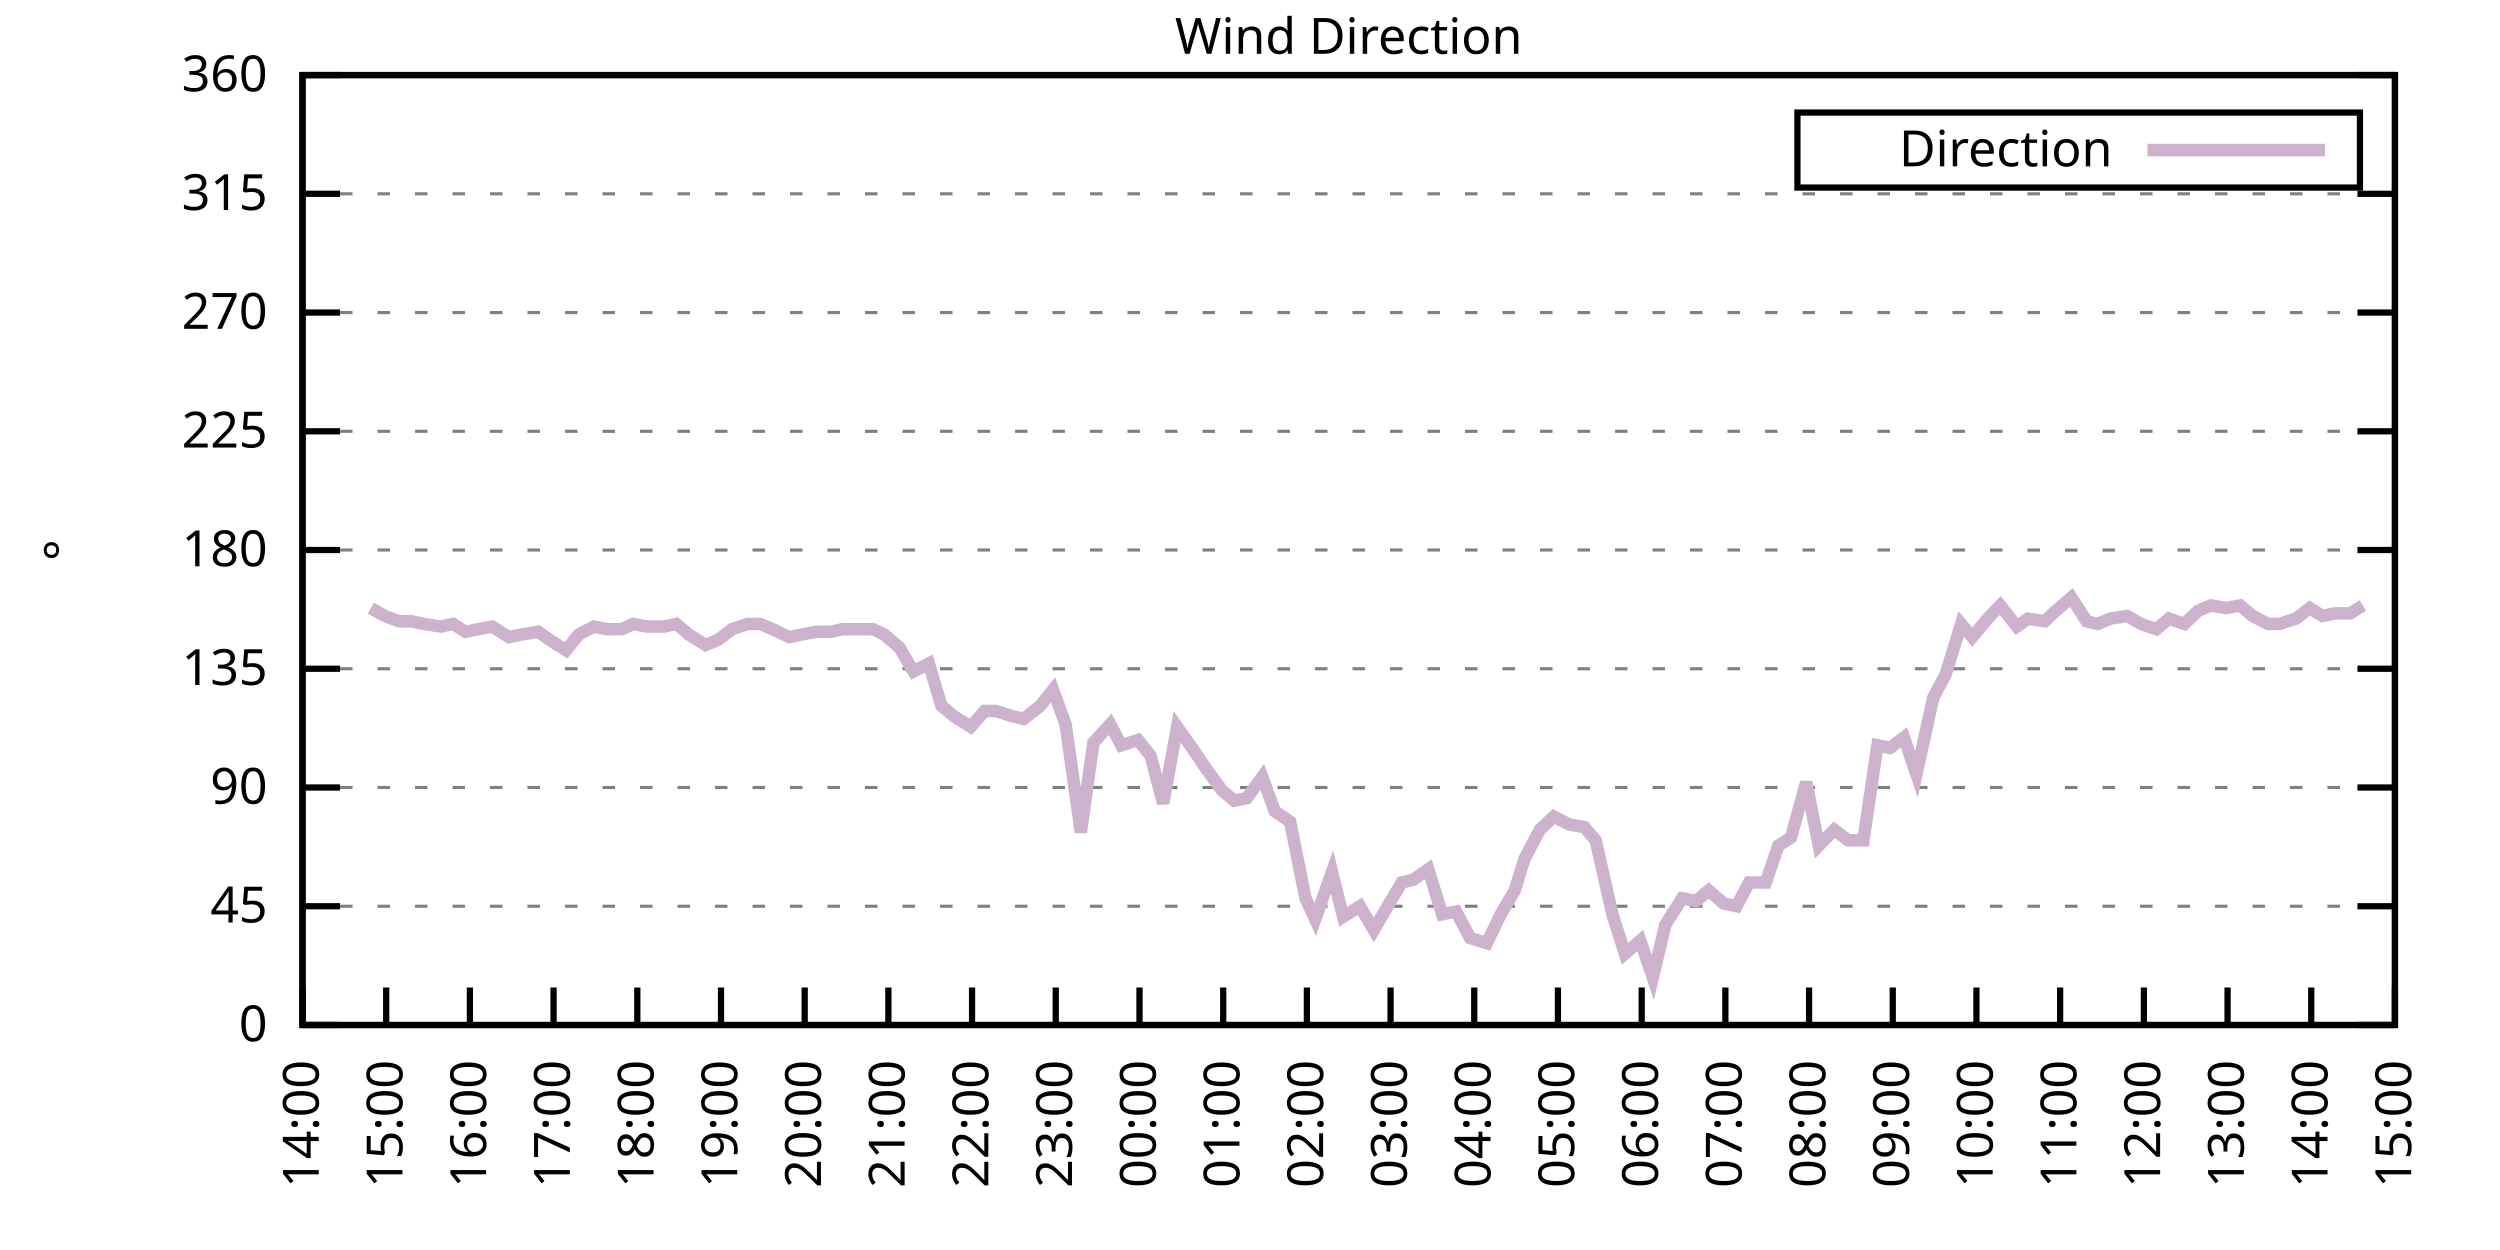
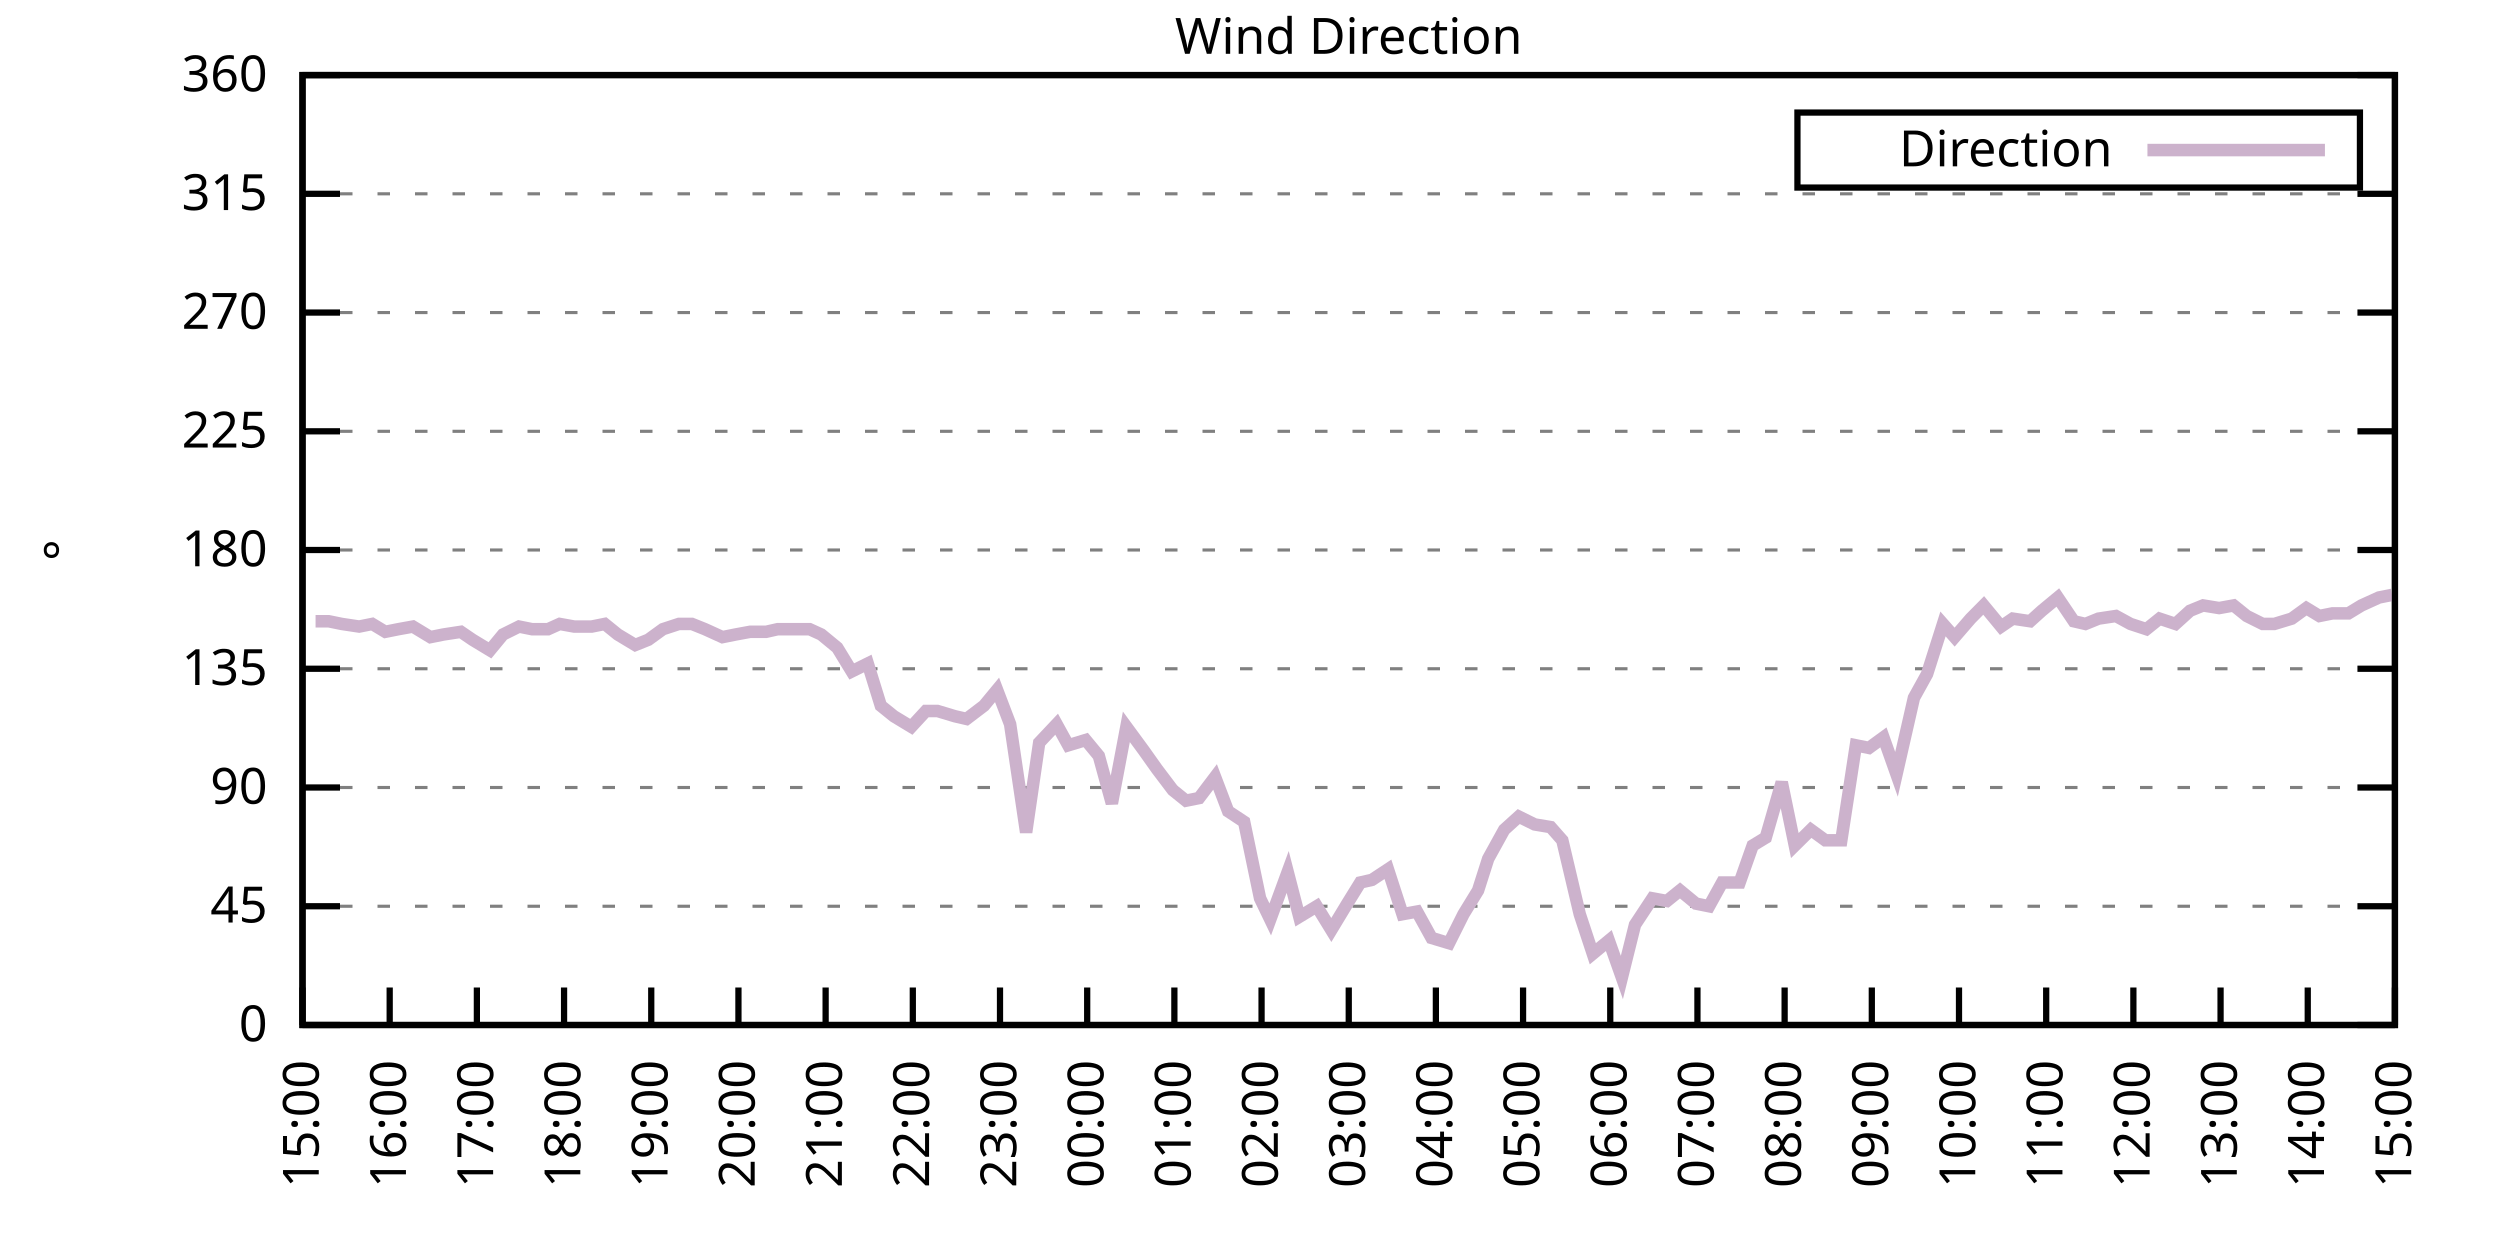
<svg xmlns="http://www.w3.org/2000/svg" xmlns:xlink="http://www.w3.org/1999/xlink" width="400" height="200" viewBox="0 0 400 200">
  <g id="gnuplot_canvas">
    <rect x="0" y="0" width="400" height="200" fill="none" />
    <defs>
      <circle id="gpDot" r="0.5" stroke-width="0.5" stroke="currentColor" />
      <path id="gpPt0" stroke-width="0.333" stroke="currentColor" d="M-1,0 h2 M0,-1 v2" />
      <path id="gpPt1" stroke-width="0.333" stroke="currentColor" d="M-1,-1 L1,1 M1,-1 L-1,1" />
      <path id="gpPt2" stroke-width="0.333" stroke="currentColor" d="M-1,0 L1,0 M0,-1 L0,1 M-1,-1 L1,1 M-1,1 L1,-1" />
      <rect id="gpPt3" stroke-width="0.333" stroke="currentColor" x="-1" y="-1" width="2" height="2" />
      <rect id="gpPt4" stroke-width="0.333" stroke="currentColor" fill="currentColor" x="-1" y="-1" width="2" height="2" />
      <circle id="gpPt5" stroke-width="0.333" stroke="currentColor" cx="0" cy="0" r="1" />
      <use xlink:href="#gpPt5" id="gpPt6" fill="currentColor" stroke="none" />
      <path id="gpPt7" stroke-width="0.333" stroke="currentColor" d="M0,-1.33 L-1.33,0.67 L1.33,0.67 z" />
      <use xlink:href="#gpPt7" id="gpPt8" fill="currentColor" stroke="none" />
      <use xlink:href="#gpPt7" id="gpPt9" stroke="currentColor" transform="rotate(180)" />
      <use xlink:href="#gpPt9" id="gpPt10" fill="currentColor" stroke="none" />
      <use xlink:href="#gpPt3" id="gpPt11" stroke="currentColor" transform="rotate(45)" />
      <use xlink:href="#gpPt11" id="gpPt12" fill="currentColor" stroke="none" />
      <path id="gpPt13" stroke-width="0.333" stroke="currentColor" d="M0,1.330 L1.265,0.411 L0.782,-1.067 L-0.782,-1.076 L-1.265,0.411 z" />
      <use xlink:href="#gpPt13" id="gpPt14" fill="currentColor" stroke="none" />
      <filter id="textbox" filterUnits="objectBoundingBox" x="0" y="0" height="1" width="1">
        <feFlood flood-color="white" flood-opacity="1" result="bgnd" />
        <feComposite in="SourceGraphic" in2="bgnd" operator="atop" />
      </filter>
      <filter id="greybox" filterUnits="objectBoundingBox" x="0" y="0" height="1" width="1">
        <feFlood flood-color="lightgrey" flood-opacity="1" result="grey" />
        <feComposite in="SourceGraphic" in2="grey" operator="atop" />
      </filter>
    </defs>
    <g fill="none" color="white" stroke="currentColor" stroke-width="1.00" stroke-linecap="butt" stroke-linejoin="miter">
</g>
    <g fill="none" color="black" stroke="currentColor" stroke-width="1.00" stroke-linecap="butt" stroke-linejoin="miter">
      <g stroke="none" shape-rendering="crispEdges">
        <polygon fill="rgb(255, 255, 255)" points="48.40,164.00 383.18,164.00 383.18,12.02 48.40,12.02 " />
      </g>
    </g>
    <g fill="none" color="black" stroke="currentColor" stroke-width="1.00" stroke-linecap="butt" stroke-linejoin="miter">
</g>
    <g fill="none" color="black" stroke="black" stroke-width="0.50" stroke-linecap="butt" stroke-linejoin="miter">
</g>
    <g fill="none" color="gray" stroke="currentColor" stroke-width="0.50" stroke-linecap="butt" stroke-linejoin="miter">
      <path stroke="gray" stroke-dasharray="2,4" class="gridline" d="M48.40,164.00 L383.19,164.00  " />
    </g>
    <g fill="none" color="gray" stroke="gray" stroke-width="1.00" stroke-linecap="butt" stroke-linejoin="miter">
</g>
    <g fill="none" color="black" stroke="currentColor" stroke-width="1.00" stroke-linecap="butt" stroke-linejoin="miter">
      <path stroke="black" d="M48.40,164.00 L54.40,164.00 M383.19,164.00 L377.19,164.00  " />
      <g transform="translate(42.80,166.60)" stroke="none" fill="black" font-family="Sans" font-size="8.00" text-anchor="end">
        <text>
          <tspan font-family="Sans"> 0</tspan>
        </text>
      </g>
    </g>
    <g fill="none" color="black" stroke="currentColor" stroke-width="1.00" stroke-linecap="butt" stroke-linejoin="miter">
</g>
    <g fill="none" color="black" stroke="black" stroke-width="0.50" stroke-linecap="butt" stroke-linejoin="miter">
</g>
    <g fill="none" color="gray" stroke="currentColor" stroke-width="0.50" stroke-linecap="butt" stroke-linejoin="miter">
      <path stroke="gray" stroke-dasharray="2,4" class="gridline" d="M48.40,145.00 L383.19,145.00  " />
    </g>
    <g fill="none" color="gray" stroke="gray" stroke-width="1.00" stroke-linecap="butt" stroke-linejoin="miter">
</g>
    <g fill="none" color="black" stroke="currentColor" stroke-width="1.00" stroke-linecap="butt" stroke-linejoin="miter">
      <path stroke="black" d="M48.40,145.00 L54.40,145.00 M383.19,145.00 L377.19,145.00  " />
      <g transform="translate(42.80,147.60)" stroke="none" fill="black" font-family="Sans" font-size="8.00" text-anchor="end">
        <text>
          <tspan font-family="Sans"> 45</tspan>
        </text>
      </g>
    </g>
    <g fill="none" color="black" stroke="currentColor" stroke-width="1.00" stroke-linecap="butt" stroke-linejoin="miter">
</g>
    <g fill="none" color="black" stroke="black" stroke-width="0.50" stroke-linecap="butt" stroke-linejoin="miter">
</g>
    <g fill="none" color="gray" stroke="currentColor" stroke-width="0.50" stroke-linecap="butt" stroke-linejoin="miter">
      <path stroke="gray" stroke-dasharray="2,4" class="gridline" d="M48.40,126.00 L383.19,126.00  " />
    </g>
    <g fill="none" color="gray" stroke="gray" stroke-width="1.00" stroke-linecap="butt" stroke-linejoin="miter">
</g>
    <g fill="none" color="black" stroke="currentColor" stroke-width="1.00" stroke-linecap="butt" stroke-linejoin="miter">
      <path stroke="black" d="M48.40,126.00 L54.40,126.00 M383.19,126.00 L377.19,126.00  " />
      <g transform="translate(42.80,128.60)" stroke="none" fill="black" font-family="Sans" font-size="8.00" text-anchor="end">
        <text>
          <tspan font-family="Sans"> 90</tspan>
        </text>
      </g>
    </g>
    <g fill="none" color="black" stroke="currentColor" stroke-width="1.00" stroke-linecap="butt" stroke-linejoin="miter">
</g>
    <g fill="none" color="black" stroke="black" stroke-width="0.50" stroke-linecap="butt" stroke-linejoin="miter">
</g>
    <g fill="none" color="gray" stroke="currentColor" stroke-width="0.50" stroke-linecap="butt" stroke-linejoin="miter">
      <path stroke="gray" stroke-dasharray="2,4" class="gridline" d="M48.40,107.00 L383.19,107.00  " />
    </g>
    <g fill="none" color="gray" stroke="gray" stroke-width="1.00" stroke-linecap="butt" stroke-linejoin="miter">
</g>
    <g fill="none" color="black" stroke="currentColor" stroke-width="1.00" stroke-linecap="butt" stroke-linejoin="miter">
      <path stroke="black" d="M48.40,107.00 L54.40,107.00 M383.19,107.00 L377.19,107.00  " />
      <g transform="translate(42.80,109.60)" stroke="none" fill="black" font-family="Sans" font-size="8.00" text-anchor="end">
        <text>
          <tspan font-family="Sans"> 135</tspan>
        </text>
      </g>
    </g>
    <g fill="none" color="black" stroke="currentColor" stroke-width="1.00" stroke-linecap="butt" stroke-linejoin="miter">
</g>
    <g fill="none" color="black" stroke="black" stroke-width="0.50" stroke-linecap="butt" stroke-linejoin="miter">
</g>
    <g fill="none" color="gray" stroke="currentColor" stroke-width="0.50" stroke-linecap="butt" stroke-linejoin="miter">
      <path stroke="gray" stroke-dasharray="2,4" class="gridline" d="M48.40,88.00 L383.19,88.00  " />
    </g>
    <g fill="none" color="gray" stroke="gray" stroke-width="1.00" stroke-linecap="butt" stroke-linejoin="miter">
</g>
    <g fill="none" color="black" stroke="currentColor" stroke-width="1.00" stroke-linecap="butt" stroke-linejoin="miter">
      <path stroke="black" d="M48.40,88.00 L54.40,88.00 M383.19,88.00 L377.19,88.00  " />
      <g transform="translate(42.80,90.60)" stroke="none" fill="black" font-family="Sans" font-size="8.00" text-anchor="end">
        <text>
          <tspan font-family="Sans"> 180</tspan>
        </text>
      </g>
    </g>
    <g fill="none" color="black" stroke="currentColor" stroke-width="1.00" stroke-linecap="butt" stroke-linejoin="miter">
</g>
    <g fill="none" color="black" stroke="black" stroke-width="0.50" stroke-linecap="butt" stroke-linejoin="miter">
</g>
    <g fill="none" color="gray" stroke="currentColor" stroke-width="0.50" stroke-linecap="butt" stroke-linejoin="miter">
      <path stroke="gray" stroke-dasharray="2,4" class="gridline" d="M48.40,69.01 L383.19,69.01  " />
    </g>
    <g fill="none" color="gray" stroke="gray" stroke-width="1.00" stroke-linecap="butt" stroke-linejoin="miter">
</g>
    <g fill="none" color="black" stroke="currentColor" stroke-width="1.00" stroke-linecap="butt" stroke-linejoin="miter">
      <path stroke="black" d="M48.40,69.01 L54.40,69.01 M383.19,69.01 L377.19,69.01  " />
      <g transform="translate(42.80,71.61)" stroke="none" fill="black" font-family="Sans" font-size="8.00" text-anchor="end">
        <text>
          <tspan font-family="Sans"> 225</tspan>
        </text>
      </g>
    </g>
    <g fill="none" color="black" stroke="currentColor" stroke-width="1.00" stroke-linecap="butt" stroke-linejoin="miter">
</g>
    <g fill="none" color="black" stroke="black" stroke-width="0.50" stroke-linecap="butt" stroke-linejoin="miter">
</g>
    <g fill="none" color="gray" stroke="currentColor" stroke-width="0.50" stroke-linecap="butt" stroke-linejoin="miter">
      <path stroke="gray" stroke-dasharray="2,4" class="gridline" d="M48.40,50.01 L383.19,50.01  " />
    </g>
    <g fill="none" color="gray" stroke="gray" stroke-width="1.00" stroke-linecap="butt" stroke-linejoin="miter">
</g>
    <g fill="none" color="black" stroke="currentColor" stroke-width="1.00" stroke-linecap="butt" stroke-linejoin="miter">
      <path stroke="black" d="M48.40,50.01 L54.40,50.01 M383.19,50.01 L377.19,50.01  " />
      <g transform="translate(42.80,52.61)" stroke="none" fill="black" font-family="Sans" font-size="8.00" text-anchor="end">
        <text>
          <tspan font-family="Sans"> 270</tspan>
        </text>
      </g>
    </g>
    <g fill="none" color="black" stroke="currentColor" stroke-width="1.00" stroke-linecap="butt" stroke-linejoin="miter">
</g>
    <g fill="none" color="black" stroke="black" stroke-width="0.50" stroke-linecap="butt" stroke-linejoin="miter">
</g>
    <g fill="none" color="gray" stroke="currentColor" stroke-width="0.50" stroke-linecap="butt" stroke-linejoin="miter">
      <path stroke="gray" stroke-dasharray="2,4" class="gridline" d="M48.40,31.01 L383.19,31.01  " />
    </g>
    <g fill="none" color="gray" stroke="gray" stroke-width="1.00" stroke-linecap="butt" stroke-linejoin="miter">
</g>
    <g fill="none" color="black" stroke="currentColor" stroke-width="1.00" stroke-linecap="butt" stroke-linejoin="miter">
      <path stroke="black" d="M48.40,31.01 L54.40,31.01 M383.19,31.01 L377.19,31.01  " />
      <g transform="translate(42.80,33.61)" stroke="none" fill="black" font-family="Sans" font-size="8.00" text-anchor="end">
        <text>
          <tspan font-family="Sans"> 315</tspan>
        </text>
      </g>
    </g>
    <g fill="none" color="black" stroke="currentColor" stroke-width="1.00" stroke-linecap="butt" stroke-linejoin="miter">
</g>
    <g fill="none" color="black" stroke="black" stroke-width="0.50" stroke-linecap="butt" stroke-linejoin="miter">
</g>
    <g fill="none" color="gray" stroke="currentColor" stroke-width="0.50" stroke-linecap="butt" stroke-linejoin="miter">
      <path stroke="gray" stroke-dasharray="2,4" class="gridline" d="M48.40,12.01 L383.19,12.01  " />
    </g>
    <g fill="none" color="gray" stroke="gray" stroke-width="1.00" stroke-linecap="butt" stroke-linejoin="miter">
</g>
    <g fill="none" color="black" stroke="currentColor" stroke-width="1.00" stroke-linecap="butt" stroke-linejoin="miter">
      <path stroke="black" d="M48.40,12.01 L54.40,12.01 M383.19,12.01 L377.19,12.01  " />
      <g transform="translate(42.80,14.61)" stroke="none" fill="black" font-family="Sans" font-size="8.00" text-anchor="end">
        <text>
          <tspan font-family="Sans"> 360</tspan>
        </text>
      </g>
    </g>
    <g fill="none" color="black" stroke="currentColor" stroke-width="1.00" stroke-linecap="butt" stroke-linejoin="miter">
      <path stroke="black" d="M48.40,164.00 L48.40,158.00  " />
      <g transform="translate(51.00,169.60) rotate(270.00)" stroke="none" fill="black" font-family="Sans" font-size="8.00" text-anchor="end">
        <text>
-           <tspan font-family="Sans">14:00</tspan>
-         </text>
-       </g>
-     </g>
-     <g fill="none" color="black" stroke="currentColor" stroke-width="1.00" stroke-linecap="butt" stroke-linejoin="miter">
-       <path stroke="black" d="M61.79,164.00 L61.79,158.00  " />
-       <g transform="translate(64.39,169.60) rotate(270.00)" stroke="none" fill="black" font-family="Sans" font-size="8.00" text-anchor="end">
-         <text>
          <tspan font-family="Sans">15:00</tspan>
        </text>
      </g>
    </g>
    <g fill="none" color="black" stroke="currentColor" stroke-width="1.00" stroke-linecap="butt" stroke-linejoin="miter">
-       <path stroke="black" d="M75.18,164.00 L75.18,158.00  " />
-       <g transform="translate(77.78,169.60) rotate(270.00)" stroke="none" fill="black" font-family="Sans" font-size="8.00" text-anchor="end">
+       <path stroke="black" d="M62.35,164.00 L62.35,158.00  " />
+       <g transform="translate(64.95,169.60) rotate(270.00)" stroke="none" fill="black" font-family="Sans" font-size="8.00" text-anchor="end">
        <text>
          <tspan font-family="Sans">16:00</tspan>
        </text>
      </g>
    </g>
    <g fill="none" color="black" stroke="currentColor" stroke-width="1.00" stroke-linecap="butt" stroke-linejoin="miter">
-       <path stroke="black" d="M88.57,164.00 L88.57,158.00  " />
-       <g transform="translate(91.17,169.60) rotate(270.00)" stroke="none" fill="black" font-family="Sans" font-size="8.00" text-anchor="end">
+       <path stroke="black" d="M76.30,164.00 L76.30,158.00  " />
+       <g transform="translate(78.90,169.60) rotate(270.00)" stroke="none" fill="black" font-family="Sans" font-size="8.00" text-anchor="end">
        <text>
          <tspan font-family="Sans">17:00</tspan>
        </text>
      </g>
    </g>
    <g fill="none" color="black" stroke="currentColor" stroke-width="1.00" stroke-linecap="butt" stroke-linejoin="miter">
-       <path stroke="black" d="M101.97,164.00 L101.97,158.00  " />
-       <g transform="translate(104.57,169.60) rotate(270.00)" stroke="none" fill="black" font-family="Sans" font-size="8.00" text-anchor="end">
+       <path stroke="black" d="M90.25,164.00 L90.25,158.00  " />
+       <g transform="translate(92.85,169.60) rotate(270.00)" stroke="none" fill="black" font-family="Sans" font-size="8.00" text-anchor="end">
        <text>
          <tspan font-family="Sans">18:00</tspan>
        </text>
      </g>
    </g>
    <g fill="none" color="black" stroke="currentColor" stroke-width="1.00" stroke-linecap="butt" stroke-linejoin="miter">
-       <path stroke="black" d="M115.36,164.00 L115.36,158.00  " />
-       <g transform="translate(117.96,169.60) rotate(270.00)" stroke="none" fill="black" font-family="Sans" font-size="8.00" text-anchor="end">
+       <path stroke="black" d="M104.20,164.00 L104.20,158.00  " />
+       <g transform="translate(106.80,169.60) rotate(270.00)" stroke="none" fill="black" font-family="Sans" font-size="8.00" text-anchor="end">
        <text>
          <tspan font-family="Sans">19:00</tspan>
        </text>
      </g>
    </g>
    <g fill="none" color="black" stroke="currentColor" stroke-width="1.00" stroke-linecap="butt" stroke-linejoin="miter">
-       <path stroke="black" d="M128.75,164.00 L128.75,158.00  " />
-       <g transform="translate(131.35,169.60) rotate(270.00)" stroke="none" fill="black" font-family="Sans" font-size="8.00" text-anchor="end">
+       <path stroke="black" d="M118.15,164.00 L118.15,158.00  " />
+       <g transform="translate(120.75,169.60) rotate(270.00)" stroke="none" fill="black" font-family="Sans" font-size="8.00" text-anchor="end">
        <text>
          <tspan font-family="Sans">20:00</tspan>
        </text>
      </g>
    </g>
    <g fill="none" color="black" stroke="currentColor" stroke-width="1.00" stroke-linecap="butt" stroke-linejoin="miter">
-       <path stroke="black" d="M142.14,164.00 L142.14,158.00  " />
-       <g transform="translate(144.74,169.60) rotate(270.00)" stroke="none" fill="black" font-family="Sans" font-size="8.00" text-anchor="end">
+       <path stroke="black" d="M132.10,164.00 L132.10,158.00  " />
+       <g transform="translate(134.70,169.60) rotate(270.00)" stroke="none" fill="black" font-family="Sans" font-size="8.00" text-anchor="end">
        <text>
          <tspan font-family="Sans">21:00</tspan>
        </text>
      </g>
    </g>
    <g fill="none" color="black" stroke="currentColor" stroke-width="1.00" stroke-linecap="butt" stroke-linejoin="miter">
-       <path stroke="black" d="M155.53,164.00 L155.53,158.00  " />
-       <g transform="translate(158.13,169.60) rotate(270.00)" stroke="none" fill="black" font-family="Sans" font-size="8.00" text-anchor="end">
+       <path stroke="black" d="M146.05,164.00 L146.05,158.00  " />
+       <g transform="translate(148.65,169.60) rotate(270.00)" stroke="none" fill="black" font-family="Sans" font-size="8.00" text-anchor="end">
        <text>
          <tspan font-family="Sans">22:00</tspan>
        </text>
      </g>
    </g>
    <g fill="none" color="black" stroke="currentColor" stroke-width="1.00" stroke-linecap="butt" stroke-linejoin="miter">
-       <path stroke="black" d="M168.92,164.00 L168.92,158.00  " />
-       <g transform="translate(171.52,169.60) rotate(270.00)" stroke="none" fill="black" font-family="Sans" font-size="8.00" text-anchor="end">
+       <path stroke="black" d="M160.00,164.00 L160.00,158.00  " />
+       <g transform="translate(162.60,169.60) rotate(270.00)" stroke="none" fill="black" font-family="Sans" font-size="8.00" text-anchor="end">
        <text>
          <tspan font-family="Sans">23:00</tspan>
        </text>
      </g>
    </g>
    <g fill="none" color="black" stroke="currentColor" stroke-width="1.00" stroke-linecap="butt" stroke-linejoin="miter">
-       <path stroke="black" d="M182.32,164.00 L182.32,158.00  " />
-       <g transform="translate(184.92,169.60) rotate(270.00)" stroke="none" fill="black" font-family="Sans" font-size="8.00" text-anchor="end">
+       <path stroke="black" d="M173.95,164.00 L173.95,158.00  " />
+       <g transform="translate(176.55,169.60) rotate(270.00)" stroke="none" fill="black" font-family="Sans" font-size="8.00" text-anchor="end">
        <text>
          <tspan font-family="Sans">00:00</tspan>
        </text>
      </g>
    </g>
    <g fill="none" color="black" stroke="currentColor" stroke-width="1.00" stroke-linecap="butt" stroke-linejoin="miter">
-       <path stroke="black" d="M195.71,164.00 L195.71,158.00  " />
-       <g transform="translate(198.31,169.60) rotate(270.00)" stroke="none" fill="black" font-family="Sans" font-size="8.00" text-anchor="end">
+       <path stroke="black" d="M187.90,164.00 L187.90,158.00  " />
+       <g transform="translate(190.50,169.60) rotate(270.00)" stroke="none" fill="black" font-family="Sans" font-size="8.00" text-anchor="end">
        <text>
          <tspan font-family="Sans">01:00</tspan>
        </text>
      </g>
    </g>
    <g fill="none" color="black" stroke="currentColor" stroke-width="1.00" stroke-linecap="butt" stroke-linejoin="miter">
-       <path stroke="black" d="M209.10,164.00 L209.10,158.00  " />
-       <g transform="translate(211.70,169.60) rotate(270.00)" stroke="none" fill="black" font-family="Sans" font-size="8.00" text-anchor="end">
+       <path stroke="black" d="M201.85,164.00 L201.85,158.00  " />
+       <g transform="translate(204.45,169.60) rotate(270.00)" stroke="none" fill="black" font-family="Sans" font-size="8.00" text-anchor="end">
        <text>
          <tspan font-family="Sans">02:00</tspan>
        </text>
      </g>
    </g>
    <g fill="none" color="black" stroke="currentColor" stroke-width="1.00" stroke-linecap="butt" stroke-linejoin="miter">
-       <path stroke="black" d="M222.49,164.00 L222.49,158.00  " />
-       <g transform="translate(225.09,169.60) rotate(270.00)" stroke="none" fill="black" font-family="Sans" font-size="8.00" text-anchor="end">
+       <path stroke="black" d="M215.80,164.00 L215.80,158.00  " />
+       <g transform="translate(218.40,169.60) rotate(270.00)" stroke="none" fill="black" font-family="Sans" font-size="8.00" text-anchor="end">
        <text>
          <tspan font-family="Sans">03:00</tspan>
        </text>
      </g>
    </g>
    <g fill="none" color="black" stroke="currentColor" stroke-width="1.00" stroke-linecap="butt" stroke-linejoin="miter">
-       <path stroke="black" d="M235.88,164.00 L235.88,158.00  " />
-       <g transform="translate(238.48,169.60) rotate(270.00)" stroke="none" fill="black" font-family="Sans" font-size="8.00" text-anchor="end">
+       <path stroke="black" d="M229.74,164.00 L229.74,158.00  " />
+       <g transform="translate(232.34,169.60) rotate(270.00)" stroke="none" fill="black" font-family="Sans" font-size="8.00" text-anchor="end">
        <text>
          <tspan font-family="Sans">04:00</tspan>
        </text>
      </g>
    </g>
    <g fill="none" color="black" stroke="currentColor" stroke-width="1.00" stroke-linecap="butt" stroke-linejoin="miter">
-       <path stroke="black" d="M249.27,164.00 L249.27,158.00  " />
-       <g transform="translate(251.87,169.60) rotate(270.00)" stroke="none" fill="black" font-family="Sans" font-size="8.00" text-anchor="end">
+       <path stroke="black" d="M243.69,164.00 L243.69,158.00  " />
+       <g transform="translate(246.29,169.60) rotate(270.00)" stroke="none" fill="black" font-family="Sans" font-size="8.00" text-anchor="end">
        <text>
          <tspan font-family="Sans">05:00</tspan>
        </text>
      </g>
    </g>
    <g fill="none" color="black" stroke="currentColor" stroke-width="1.00" stroke-linecap="butt" stroke-linejoin="miter">
-       <path stroke="black" d="M262.67,164.00 L262.67,158.00  " />
-       <g transform="translate(265.27,169.60) rotate(270.00)" stroke="none" fill="black" font-family="Sans" font-size="8.00" text-anchor="end">
+       <path stroke="black" d="M257.64,164.00 L257.64,158.00  " />
+       <g transform="translate(260.24,169.60) rotate(270.00)" stroke="none" fill="black" font-family="Sans" font-size="8.00" text-anchor="end">
        <text>
          <tspan font-family="Sans">06:00</tspan>
        </text>
      </g>
    </g>
    <g fill="none" color="black" stroke="currentColor" stroke-width="1.00" stroke-linecap="butt" stroke-linejoin="miter">
-       <path stroke="black" d="M276.06,164.00 L276.06,158.00  " />
-       <g transform="translate(278.66,169.60) rotate(270.00)" stroke="none" fill="black" font-family="Sans" font-size="8.00" text-anchor="end">
+       <path stroke="black" d="M271.59,164.00 L271.59,158.00  " />
+       <g transform="translate(274.19,169.60) rotate(270.00)" stroke="none" fill="black" font-family="Sans" font-size="8.00" text-anchor="end">
        <text>
          <tspan font-family="Sans">07:00</tspan>
        </text>
      </g>
    </g>
    <g fill="none" color="black" stroke="currentColor" stroke-width="1.00" stroke-linecap="butt" stroke-linejoin="miter">
-       <path stroke="black" d="M289.45,164.00 L289.45,158.00  " />
-       <g transform="translate(292.05,169.60) rotate(270.00)" stroke="none" fill="black" font-family="Sans" font-size="8.00" text-anchor="end">
+       <path stroke="black" d="M285.54,164.00 L285.54,158.00  " />
+       <g transform="translate(288.14,169.60) rotate(270.00)" stroke="none" fill="black" font-family="Sans" font-size="8.00" text-anchor="end">
        <text>
          <tspan font-family="Sans">08:00</tspan>
        </text>
      </g>
    </g>
    <g fill="none" color="black" stroke="currentColor" stroke-width="1.00" stroke-linecap="butt" stroke-linejoin="miter">
-       <path stroke="black" d="M302.84,164.00 L302.84,158.00  " />
-       <g transform="translate(305.44,169.60) rotate(270.00)" stroke="none" fill="black" font-family="Sans" font-size="8.00" text-anchor="end">
+       <path stroke="black" d="M299.49,164.00 L299.49,158.00  " />
+       <g transform="translate(302.09,169.60) rotate(270.00)" stroke="none" fill="black" font-family="Sans" font-size="8.00" text-anchor="end">
        <text>
          <tspan font-family="Sans">09:00</tspan>
        </text>
      </g>
    </g>
    <g fill="none" color="black" stroke="currentColor" stroke-width="1.00" stroke-linecap="butt" stroke-linejoin="miter">
-       <path stroke="black" d="M316.23,164.00 L316.23,158.00  " />
-       <g transform="translate(318.83,169.60) rotate(270.00)" stroke="none" fill="black" font-family="Sans" font-size="8.00" text-anchor="end">
+       <path stroke="black" d="M313.44,164.00 L313.44,158.00  " />
+       <g transform="translate(316.04,169.60) rotate(270.00)" stroke="none" fill="black" font-family="Sans" font-size="8.00" text-anchor="end">
        <text>
          <tspan font-family="Sans">10:00</tspan>
        </text>
      </g>
    </g>
    <g fill="none" color="black" stroke="currentColor" stroke-width="1.00" stroke-linecap="butt" stroke-linejoin="miter">
-       <path stroke="black" d="M329.62,164.00 L329.62,158.00  " />
-       <g transform="translate(332.22,169.60) rotate(270.00)" stroke="none" fill="black" font-family="Sans" font-size="8.00" text-anchor="end">
+       <path stroke="black" d="M327.39,164.00 L327.39,158.00  " />
+       <g transform="translate(329.99,169.60) rotate(270.00)" stroke="none" fill="black" font-family="Sans" font-size="8.00" text-anchor="end">
        <text>
          <tspan font-family="Sans">11:00</tspan>
        </text>
      </g>
    </g>
    <g fill="none" color="black" stroke="currentColor" stroke-width="1.00" stroke-linecap="butt" stroke-linejoin="miter">
-       <path stroke="black" d="M343.02,164.00 L343.02,158.00  " />
-       <g transform="translate(345.62,169.60) rotate(270.00)" stroke="none" fill="black" font-family="Sans" font-size="8.00" text-anchor="end">
+       <path stroke="black" d="M341.34,164.00 L341.34,158.00  " />
+       <g transform="translate(343.94,169.60) rotate(270.00)" stroke="none" fill="black" font-family="Sans" font-size="8.00" text-anchor="end">
        <text>
          <tspan font-family="Sans">12:00</tspan>
        </text>
      </g>
    </g>
    <g fill="none" color="black" stroke="currentColor" stroke-width="1.00" stroke-linecap="butt" stroke-linejoin="miter">
-       <path stroke="black" d="M356.41,164.00 L356.41,158.00  " />
-       <g transform="translate(359.01,169.60) rotate(270.00)" stroke="none" fill="black" font-family="Sans" font-size="8.00" text-anchor="end">
+       <path stroke="black" d="M355.29,164.00 L355.29,158.00  " />
+       <g transform="translate(357.89,169.60) rotate(270.00)" stroke="none" fill="black" font-family="Sans" font-size="8.00" text-anchor="end">
        <text>
          <tspan font-family="Sans">13:00</tspan>
        </text>
      </g>
    </g>
    <g fill="none" color="black" stroke="currentColor" stroke-width="1.00" stroke-linecap="butt" stroke-linejoin="miter">
-       <path stroke="black" d="M369.80,164.00 L369.80,158.00  " />
-       <g transform="translate(372.40,169.60) rotate(270.00)" stroke="none" fill="black" font-family="Sans" font-size="8.00" text-anchor="end">
+       <path stroke="black" d="M369.24,164.00 L369.24,158.00  " />
+       <g transform="translate(371.84,169.60) rotate(270.00)" stroke="none" fill="black" font-family="Sans" font-size="8.00" text-anchor="end">
        <text>
          <tspan font-family="Sans">14:00</tspan>
        </text>
      </g>
    </g>
    <g fill="none" color="black" stroke="currentColor" stroke-width="1.00" stroke-linecap="butt" stroke-linejoin="miter">
      <path stroke="black" d="M383.19,164.00 L383.19,158.00  " />
      <g transform="translate(385.79,169.60) rotate(270.00)" stroke="none" fill="black" font-family="Sans" font-size="8.00" text-anchor="end">
        <text>
          <tspan font-family="Sans">15:00</tspan>
        </text>
      </g>
    </g>
    <g fill="none" color="black" stroke="currentColor" stroke-width="1.00" stroke-linecap="butt" stroke-linejoin="miter">
</g>
    <g fill="none" color="black" stroke="currentColor" stroke-width="1.00" stroke-linecap="butt" stroke-linejoin="miter">
      <path stroke="black" d="M48.40,12.01 L48.40,164.00 L383.19,164.00 L383.19,12.01 L48.40,12.01 Z  " />
    </g>
    <g fill="none" color="black" stroke="currentColor" stroke-width="1.00" stroke-linecap="butt" stroke-linejoin="miter">
</g>
    <g fill="none" color="black" stroke="currentColor" stroke-width="1.00" stroke-linecap="butt" stroke-linejoin="miter">
      <path stroke="black" d="M287.59,30.01 L287.59,18.01 L377.59,18.01 L377.59,30.01 L287.59,30.01 Z  " />
    </g>
    <g id="Wind_direction_plot_1">
      <g fill="none" color="white" stroke="black" stroke-width="2.00" stroke-linecap="butt" stroke-linejoin="miter">
</g>
      <g fill="none" color="black" stroke="currentColor" stroke-width="2.00" stroke-linecap="butt" stroke-linejoin="miter">
        <g transform="translate(337.99,26.61)" stroke="none" fill="black" font-family="Sans" font-size="8.00" text-anchor="end">
          <text>
            <tspan font-family="Sans">Direction</tspan>
          </text>
        </g>
      </g>
      <g fill="none" color="black" stroke="currentColor" stroke-width="2.00" stroke-linecap="butt" stroke-linejoin="miter">
-         <path stroke="rgb(204, 178, 204)" d="M343.59,24.01 L371.99,24.01 M59.34,97.29 L61.57,98.56 L63.80,99.40 L65.81,99.40 L67.82,99.83 L70.50,100.25   L72.50,99.83 L74.51,101.09 L76.52,100.67 L78.75,100.25 L81.43,101.94 L83.44,101.52 L86.12,101.09 L87.91,102.36   L90.58,104.05 L92.59,101.52 L95.05,100.25 L97.06,100.67 L99.51,100.67 L101.30,99.83 L103.53,100.25 L106.21,100.25   L108.22,99.83 L110.22,101.52 L112.90,103.20 L114.91,102.36 L117.14,100.67 L119.60,99.83 L121.61,99.83 L123.62,100.67   L126.29,101.94 L128.30,101.52 L130.54,101.09 L132.99,101.09 L134.78,100.67 L137.45,100.67 L139.69,100.67 L141.47,101.52   L143.93,103.63 L146.16,107.43 L148.61,106.16 L150.62,112.91 L152.63,114.60 L155.31,116.29 L157.54,113.76 L159.33,113.76   L162.01,114.60 L163.79,115.03 L166.47,112.91 L168.48,110.38 L170.49,115.87 L172.94,133.18 L174.95,118.83 L177.63,115.87   L179.41,119.25 L182.09,118.40 L184.10,120.94 L186.11,128.54 L188.34,116.29 L191.02,120.09 L193.03,123.05 L195.48,126.42   L197.49,128.11 L199.50,127.69 L201.96,124.31 L203.97,129.80 L206.42,131.49 L208.88,143.73 L210.44,147.11 L213.12,139.51   L214.90,146.69 L217.58,145.00 L219.81,148.80 L222.27,144.58 L224.28,141.20 L226.06,140.78 L228.52,139.09 L230.75,146.27   L232.98,145.85 L235.21,150.07 L237.89,150.91 L240.12,146.27 L242.36,142.47 L243.92,137.40 L246.37,132.76 L248.60,130.65   L251.06,131.91 L253.51,132.34 L255.30,134.45 L257.98,146.27 L259.99,152.60 L262.44,150.49 L264.45,156.40 L266.46,147.96   L269.14,143.73 L271.37,144.16 L273.38,142.47 L275.83,144.58 L277.84,145.00 L279.85,141.20 L282.53,141.20 L284.54,135.29   L286.55,134.02 L289.00,125.16 L291.01,135.29 L293.47,132.76 L295.70,134.45 L298.15,134.45 L300.39,119.25 L302.39,119.67   L304.63,117.98 L306.63,123.89 L309.31,111.65 L311.32,107.85 L313.78,99.83 L315.56,101.94 L318.02,98.98 L320.03,96.87   L322.70,100.25 L324.49,98.98 L327.17,99.40 L328.95,97.72 L331.41,95.60 L333.86,99.40 L335.65,99.83 L337.66,98.98   L340.34,98.56 L342.57,99.83 L345.02,100.67 L347.03,98.98 L349.49,99.83 L351.72,97.72 L353.73,96.87 L356.18,97.29   L358.42,96.87 L360.42,98.56 L362.88,99.83 L364.66,99.83 L367.34,98.98 L369.58,97.29 L371.58,98.56 L373.59,98.14   L376.05,98.14 L378.06,96.87  " />
+         <path stroke="rgb(204, 178, 204)" d="M343.59,24.01 L371.99,24.01 M50.49,99.40 L52.58,99.40 L54.68,99.83 L57.47,100.25 L59.56,99.83 L61.65,101.09   L63.74,100.67 L66.07,100.25 L68.86,101.94 L70.95,101.52 L73.74,101.09 L75.60,102.36 L78.39,104.05 L80.48,101.52   L83.04,100.25 L85.13,100.67 L87.69,100.67 L89.55,99.83 L91.88,100.25 L94.67,100.25 L96.76,99.83 L98.85,101.52   L101.64,103.20 L103.73,102.36 L106.06,100.67 L108.62,99.83 L110.71,99.83 L112.80,100.67 L115.59,101.94 L117.68,101.52   L120.01,101.09 L122.57,101.09 L124.43,100.67 L127.22,100.67 L129.54,100.67 L131.40,101.52 L133.96,103.63 L136.28,107.43   L138.84,106.16 L140.93,112.91 L143.02,114.60 L145.81,116.29 L148.14,113.76 L150.00,113.76 L152.79,114.60 L154.65,115.03   L157.44,112.91 L159.53,110.38 L161.62,115.87 L164.18,133.18 L166.27,118.83 L169.06,115.87 L170.92,119.25 L173.71,118.40   L175.81,120.94 L177.90,128.54 L180.22,116.29 L183.01,120.09 L185.11,123.05 L187.66,126.42 L189.76,128.11 L191.85,127.69   L194.41,124.31 L196.50,129.80 L199.06,131.49 L201.61,143.73 L203.24,147.11 L206.03,139.51 L207.89,146.69 L210.68,145.00   L213.01,148.80 L215.56,144.58 L217.65,141.20 L219.51,140.78 L222.07,139.09 L224.40,146.27 L226.72,145.85 L229.05,150.07   L231.84,150.91 L234.16,146.27 L236.49,142.47 L238.11,137.40 L240.67,132.76 L243.00,130.65 L245.55,131.91 L248.11,132.34   L249.97,134.45 L252.76,146.27 L254.85,152.60 L257.41,150.49 L259.50,156.40 L261.60,147.96 L264.39,143.73 L266.71,144.16   L268.80,142.47 L271.36,144.58 L273.45,145.00 L275.55,141.20 L278.34,141.20 L280.43,135.29 L282.52,134.02 L285.08,125.16   L287.17,135.29 L289.73,132.76 L292.05,134.45 L294.61,134.45 L296.94,119.25 L299.03,119.67 L301.35,117.98 L303.44,123.89   L306.23,111.65 L308.33,107.85 L310.88,99.83 L312.74,101.94 L315.30,98.98 L317.39,96.87 L320.18,100.25 L322.04,98.98   L324.83,99.40 L326.69,97.72 L329.25,95.60 L331.81,99.40 L333.67,99.83 L335.76,98.98 L338.55,98.56 L340.88,99.83   L343.43,100.67 L345.53,98.98 L348.08,99.83 L350.41,97.72 L352.50,96.87 L355.06,97.29 L357.38,96.87 L359.48,98.56   L362.03,99.83 L363.89,99.83 L366.68,98.98 L369.01,97.29 L371.10,98.56 L373.19,98.14 L375.75,98.14 L377.84,96.87   L380.63,95.60 L382.73,95.18  " />
      </g>
    </g>
    <g fill="none" color="black" stroke="currentColor" stroke-width="2.00" stroke-linecap="butt" stroke-linejoin="miter">
</g>
    <g fill="none" color="black" stroke="black" stroke-width="1.00" stroke-linecap="butt" stroke-linejoin="miter">
</g>
    <g fill="none" color="black" stroke="currentColor" stroke-width="1.00" stroke-linecap="butt" stroke-linejoin="miter">
      <path stroke="black" d="M48.40,12.01 L48.40,164.00 L383.19,164.00 L383.19,12.01 L48.40,12.01 Z  " />
      <g transform="translate(12.80,88.01) rotate(270.00)" stroke="none" fill="black" font-family="Sans" font-size="8.00" text-anchor="middle">
        <text>
          <tspan font-family="Sans">°</tspan>
        </text>
      </g>
    </g>
    <g fill="none" color="black" stroke="currentColor" stroke-width="1.00" stroke-linecap="butt" stroke-linejoin="miter">
</g>
    <g fill="none" color="black" stroke="currentColor" stroke-width="1.00" stroke-linecap="butt" stroke-linejoin="miter">
      <g transform="translate(215.79,8.61)" stroke="none" fill="black" font-family="Sans" font-size="8.00" text-anchor="middle">
        <text>
          <tspan font-family="Sans">Wind Direction</tspan>
        </text>
      </g>
    </g>
    <g fill="none" color="black" stroke="currentColor" stroke-width="1.00" stroke-linecap="butt" stroke-linejoin="miter">
</g>
  </g>
</svg>
